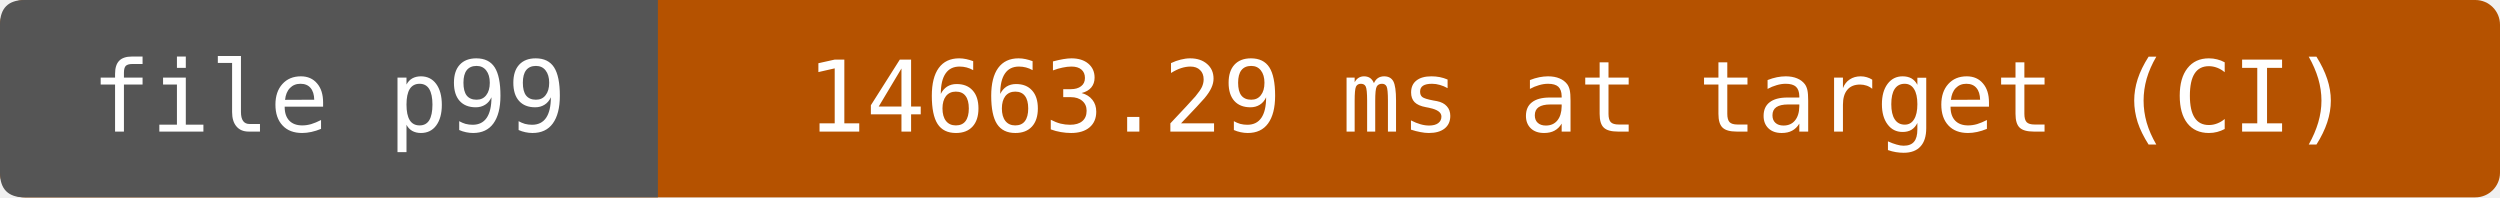
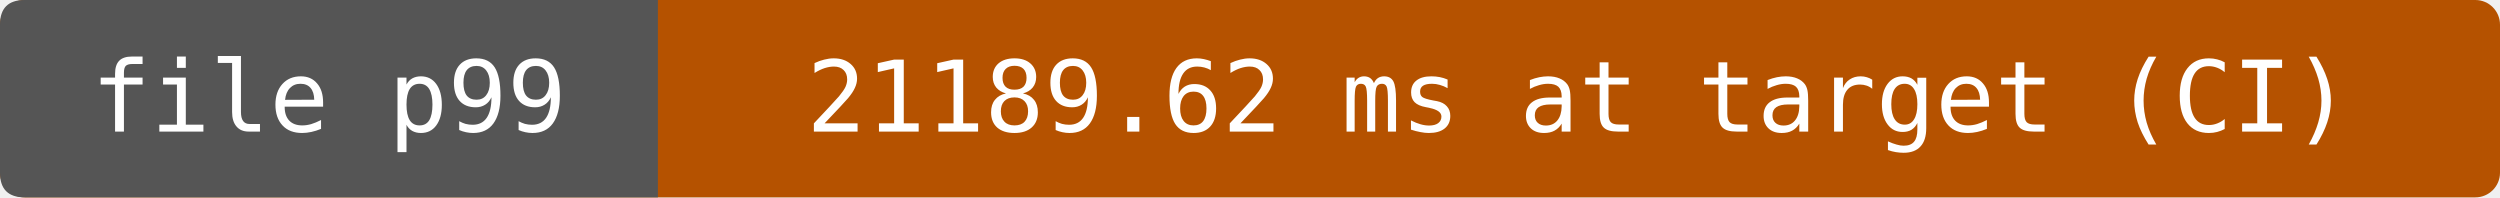
- <svg xmlns="http://www.w3.org/2000/svg" width="304" height="24" viewBox="0 0 304 24" role="img" aria-label="file p99: 14663.29 ms at target (CI)">
+ <svg xmlns="http://www.w3.org/2000/svg" width="304" height="24" viewBox="0 0 304 24" role="img" aria-label="file p99: 21189.62 ms at target (CI)">
  <rect width="304" height="24" rx="3" fill="#b55200" />
  <path d="M3 0H80V24H3Q0 24 0 21V3Q0 0 3 0" fill="#555" />
  <g fill="#fff" text-anchor="middle" font-family="DejaVu Sans Mono,monospace" font-size="12">
    <text x="40" y="16">file p99</text>
-     <text x="192" y="16">14663.29 ms at target (CI)</text>
+     <text x="192" y="16">21189.62 ms at target (CI)</text>
  </g>
</svg>
